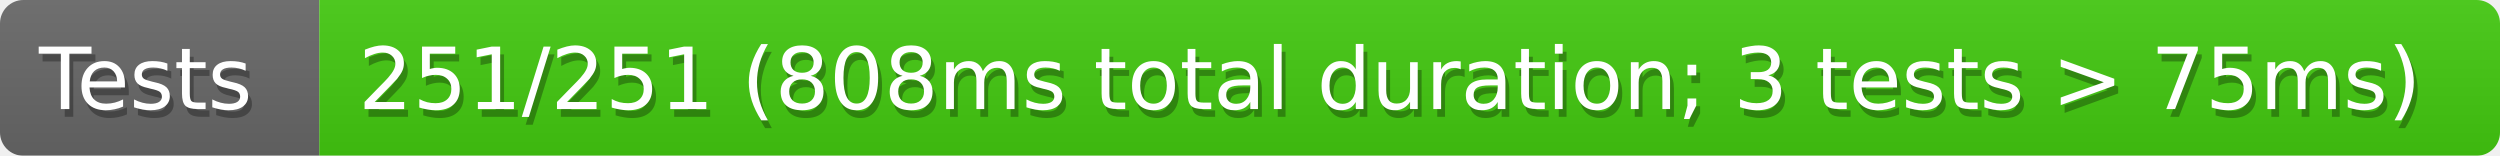
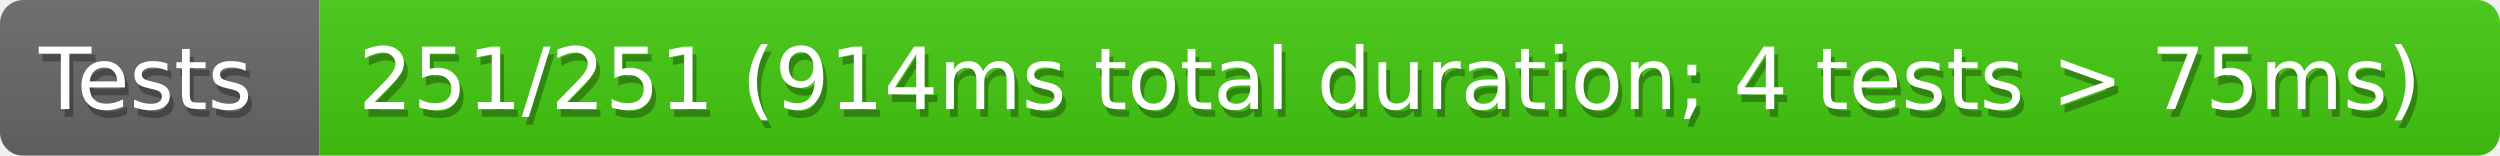
<svg xmlns="http://www.w3.org/2000/svg" width="321" height="20">
  <defs>
    <linearGradient id="smooth" x2="0" y2="100%">
      <stop offset="0" stop-color="#aaa" stop-opacity=".1" />
      <stop offset="1" stop-opacity=".1" />
    </linearGradient>
    <style>text{font-size:11px;font-family:Verdana,DejaVu Sans,Geneva,sans-serif}text.shadow{fill:#010101;fill-opacity:.3}text.high{fill:#fff}</style>
    <mask id="round">
      <rect width="100%" height="100%" rx="3" fill="#fff" />
    </mask>
  </defs>
  <g id="bg" mask="url(#round)">
    <path fill="#696969" d="M0 0h41v20H0z" />
    <path fill="#4c1" d="M41 0h280v20H41z" />
    <path fill="url(#smooth)" d="M0 0h321v20H0z" />
  </g>
  <g id="fg">
    <text class="shadow" x="5.5" y="15">Tests</text>
    <text class="high" x="5" y="14">Tests</text>
-     <text class="shadow" x="46.5" y="15">251/251 (808ms total duration; 3 tests &gt; 75ms)</text>
-     <text class="high" x="46" y="14">251/251 (808ms total duration; 3 tests &gt; 75ms)</text>
+     <text class="shadow" x="46.5" y="15">251/251 (914ms total duration; 4 tests &gt; 75ms)</text>
+     <text class="high" x="46" y="14">251/251 (914ms total duration; 4 tests &gt; 75ms)</text>
  </g>
</svg>
